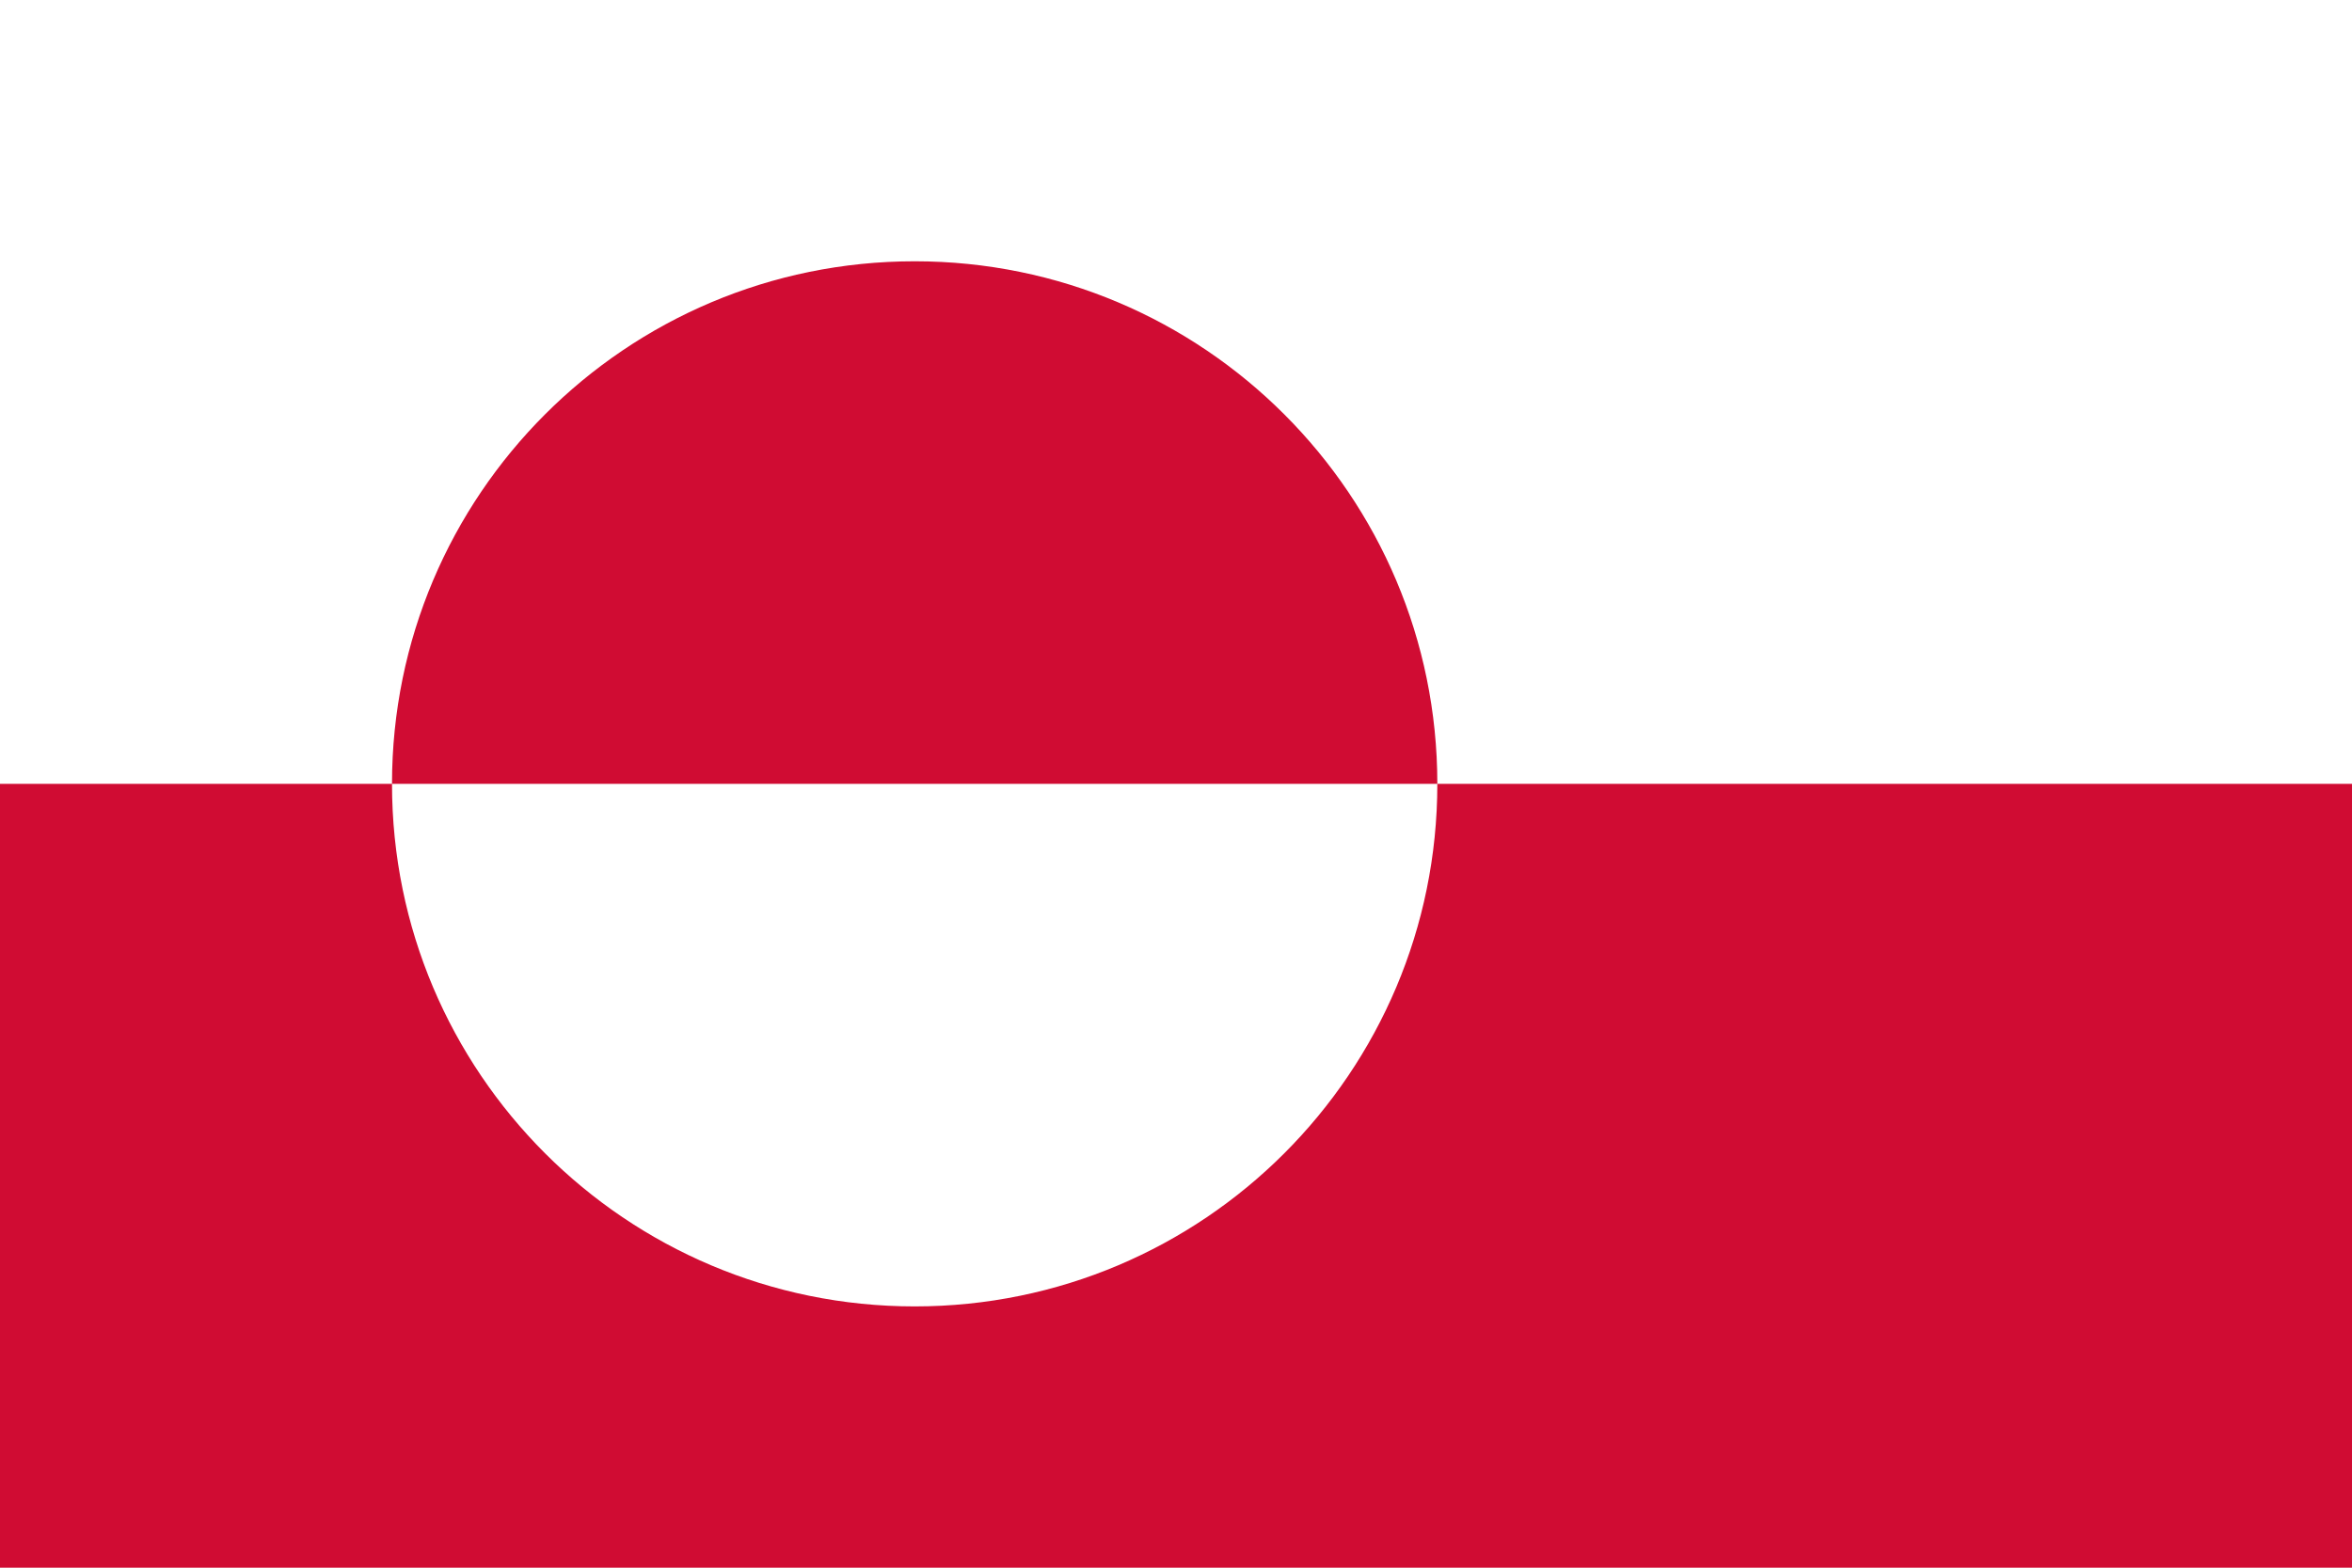
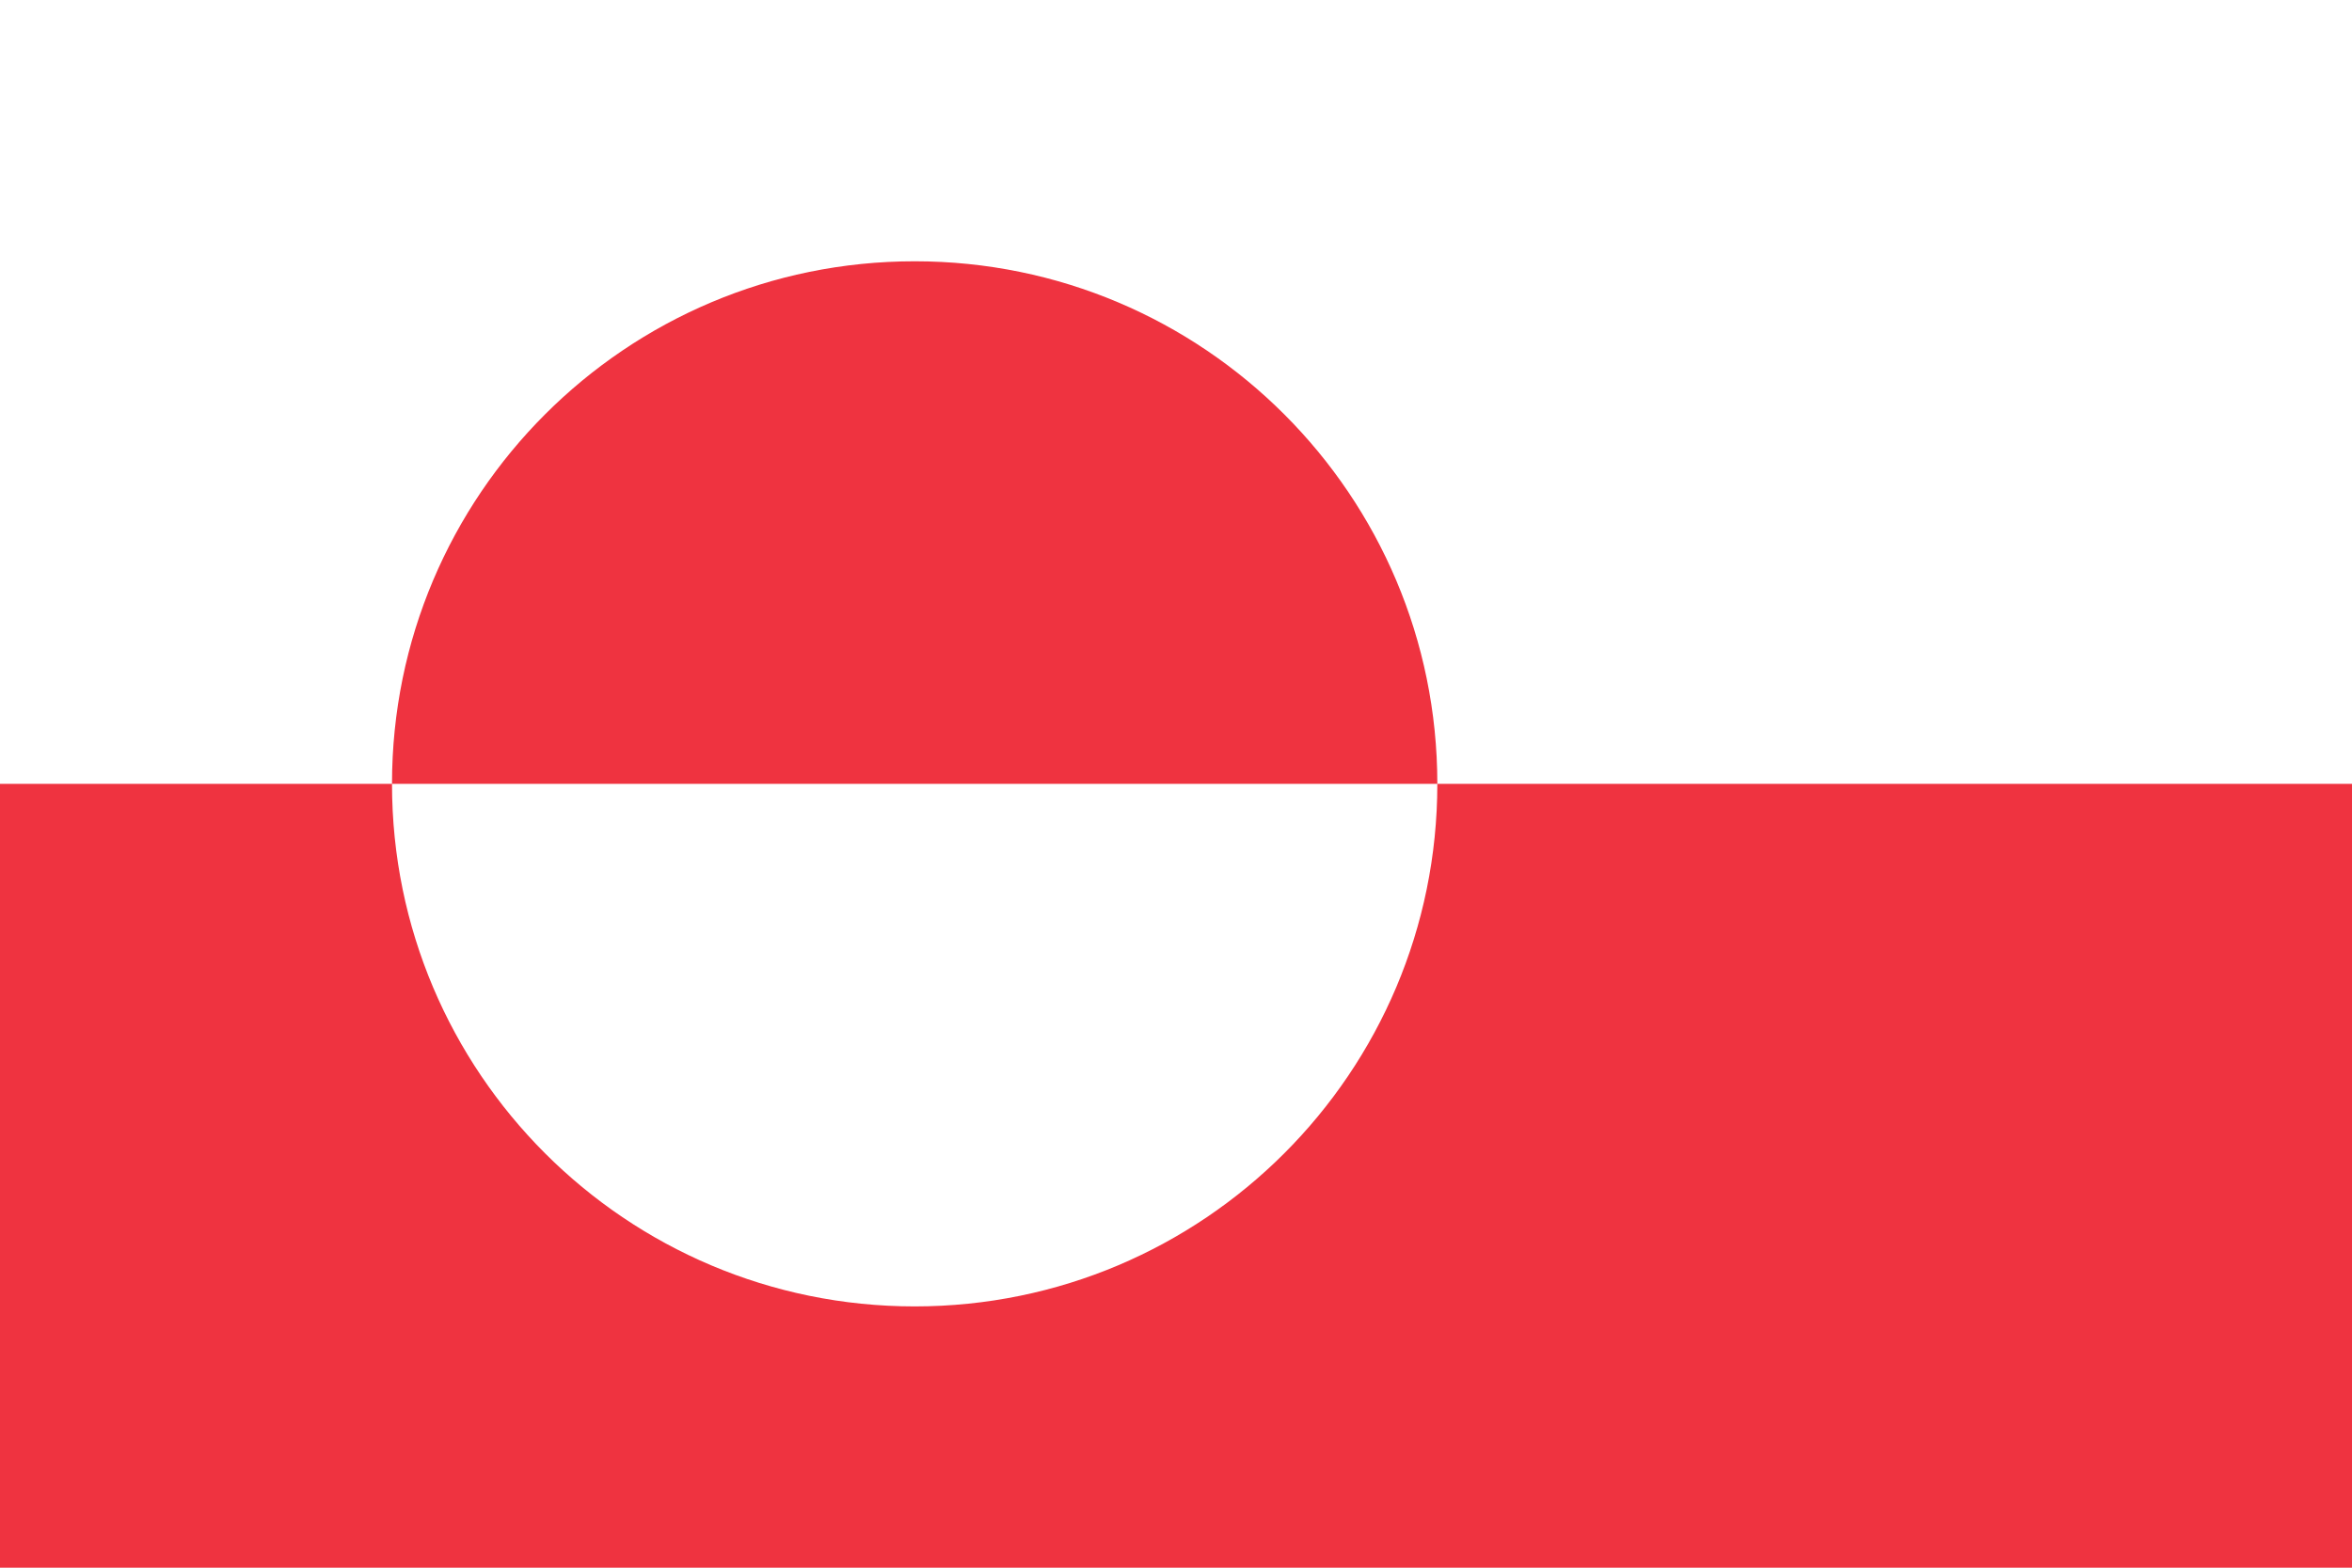
<svg xmlns="http://www.w3.org/2000/svg" viewBox="0 0 18 12">
  <path fill="#fff" d="M0 0h18v12H0z" />
-   <path fill="#d00c33" d="M0 6h18v6H0zm3 0a4 4 0 0 0 8 0 4 4 0 0 0-8 0" />
+   <path fill="#EF3340" d="M0 6h18v6H0zm3 0a4 4 0 0 0 8 0 4 4 0 0 0-8 0" />
</svg>
